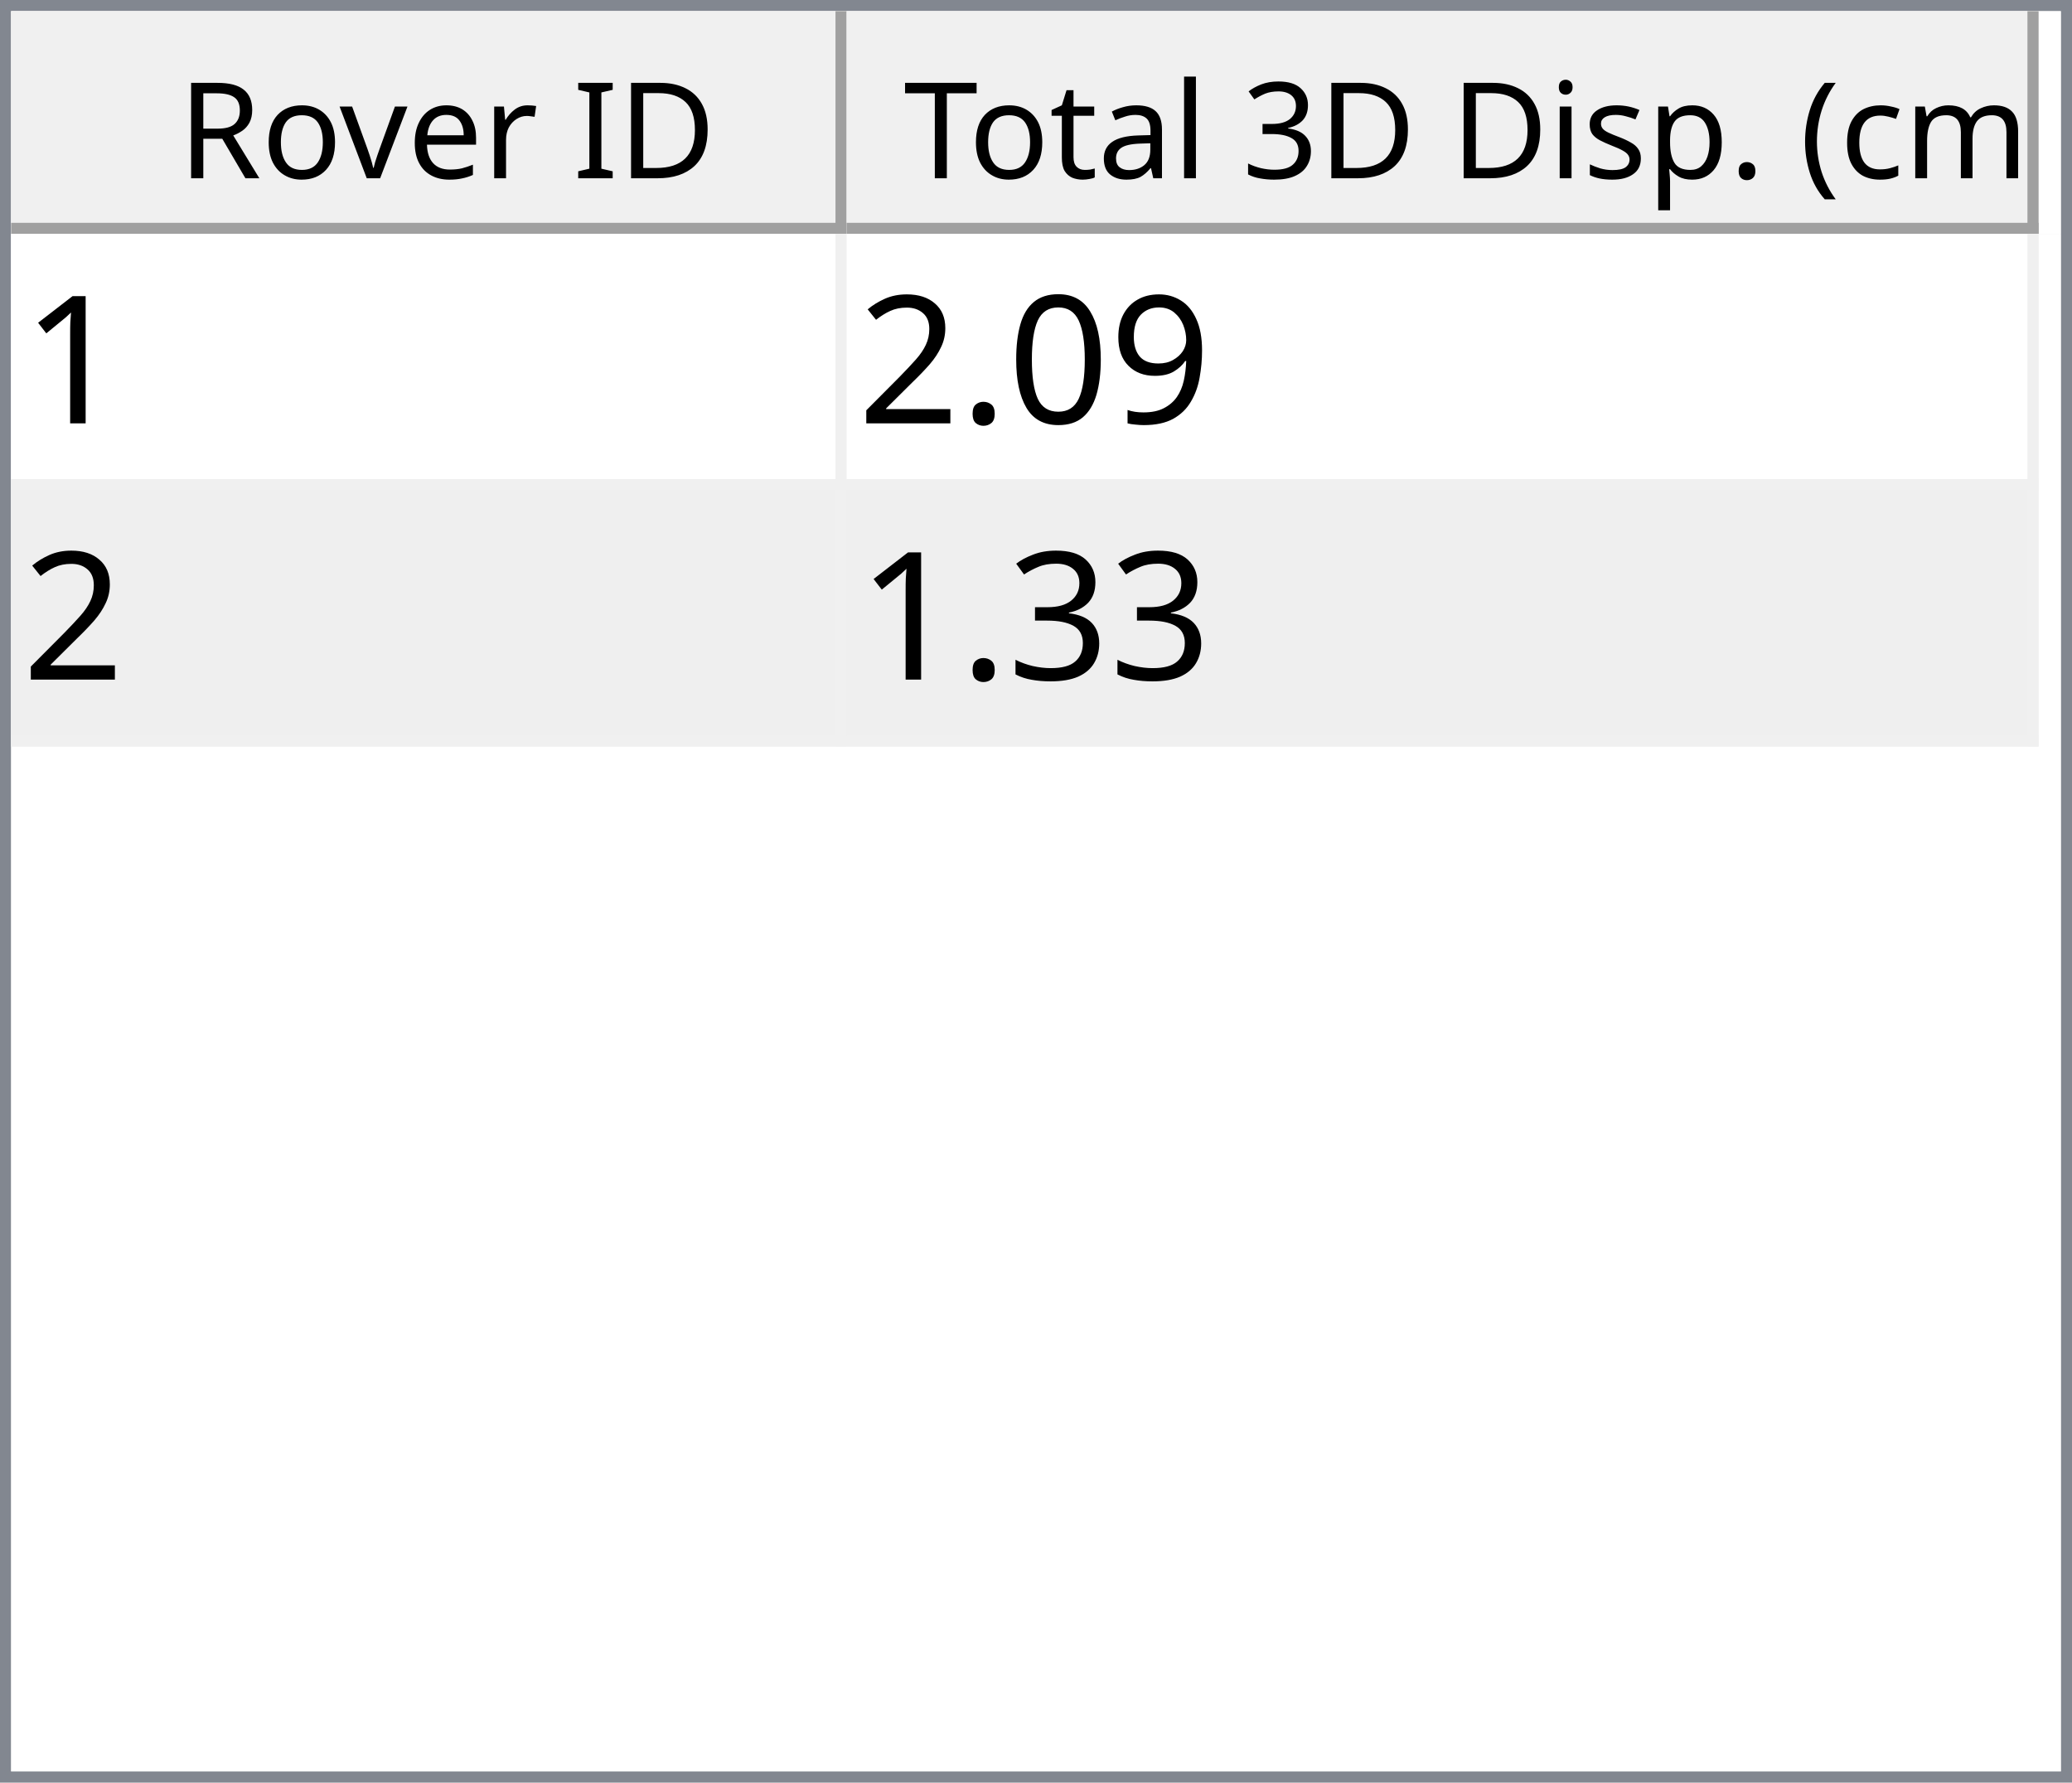
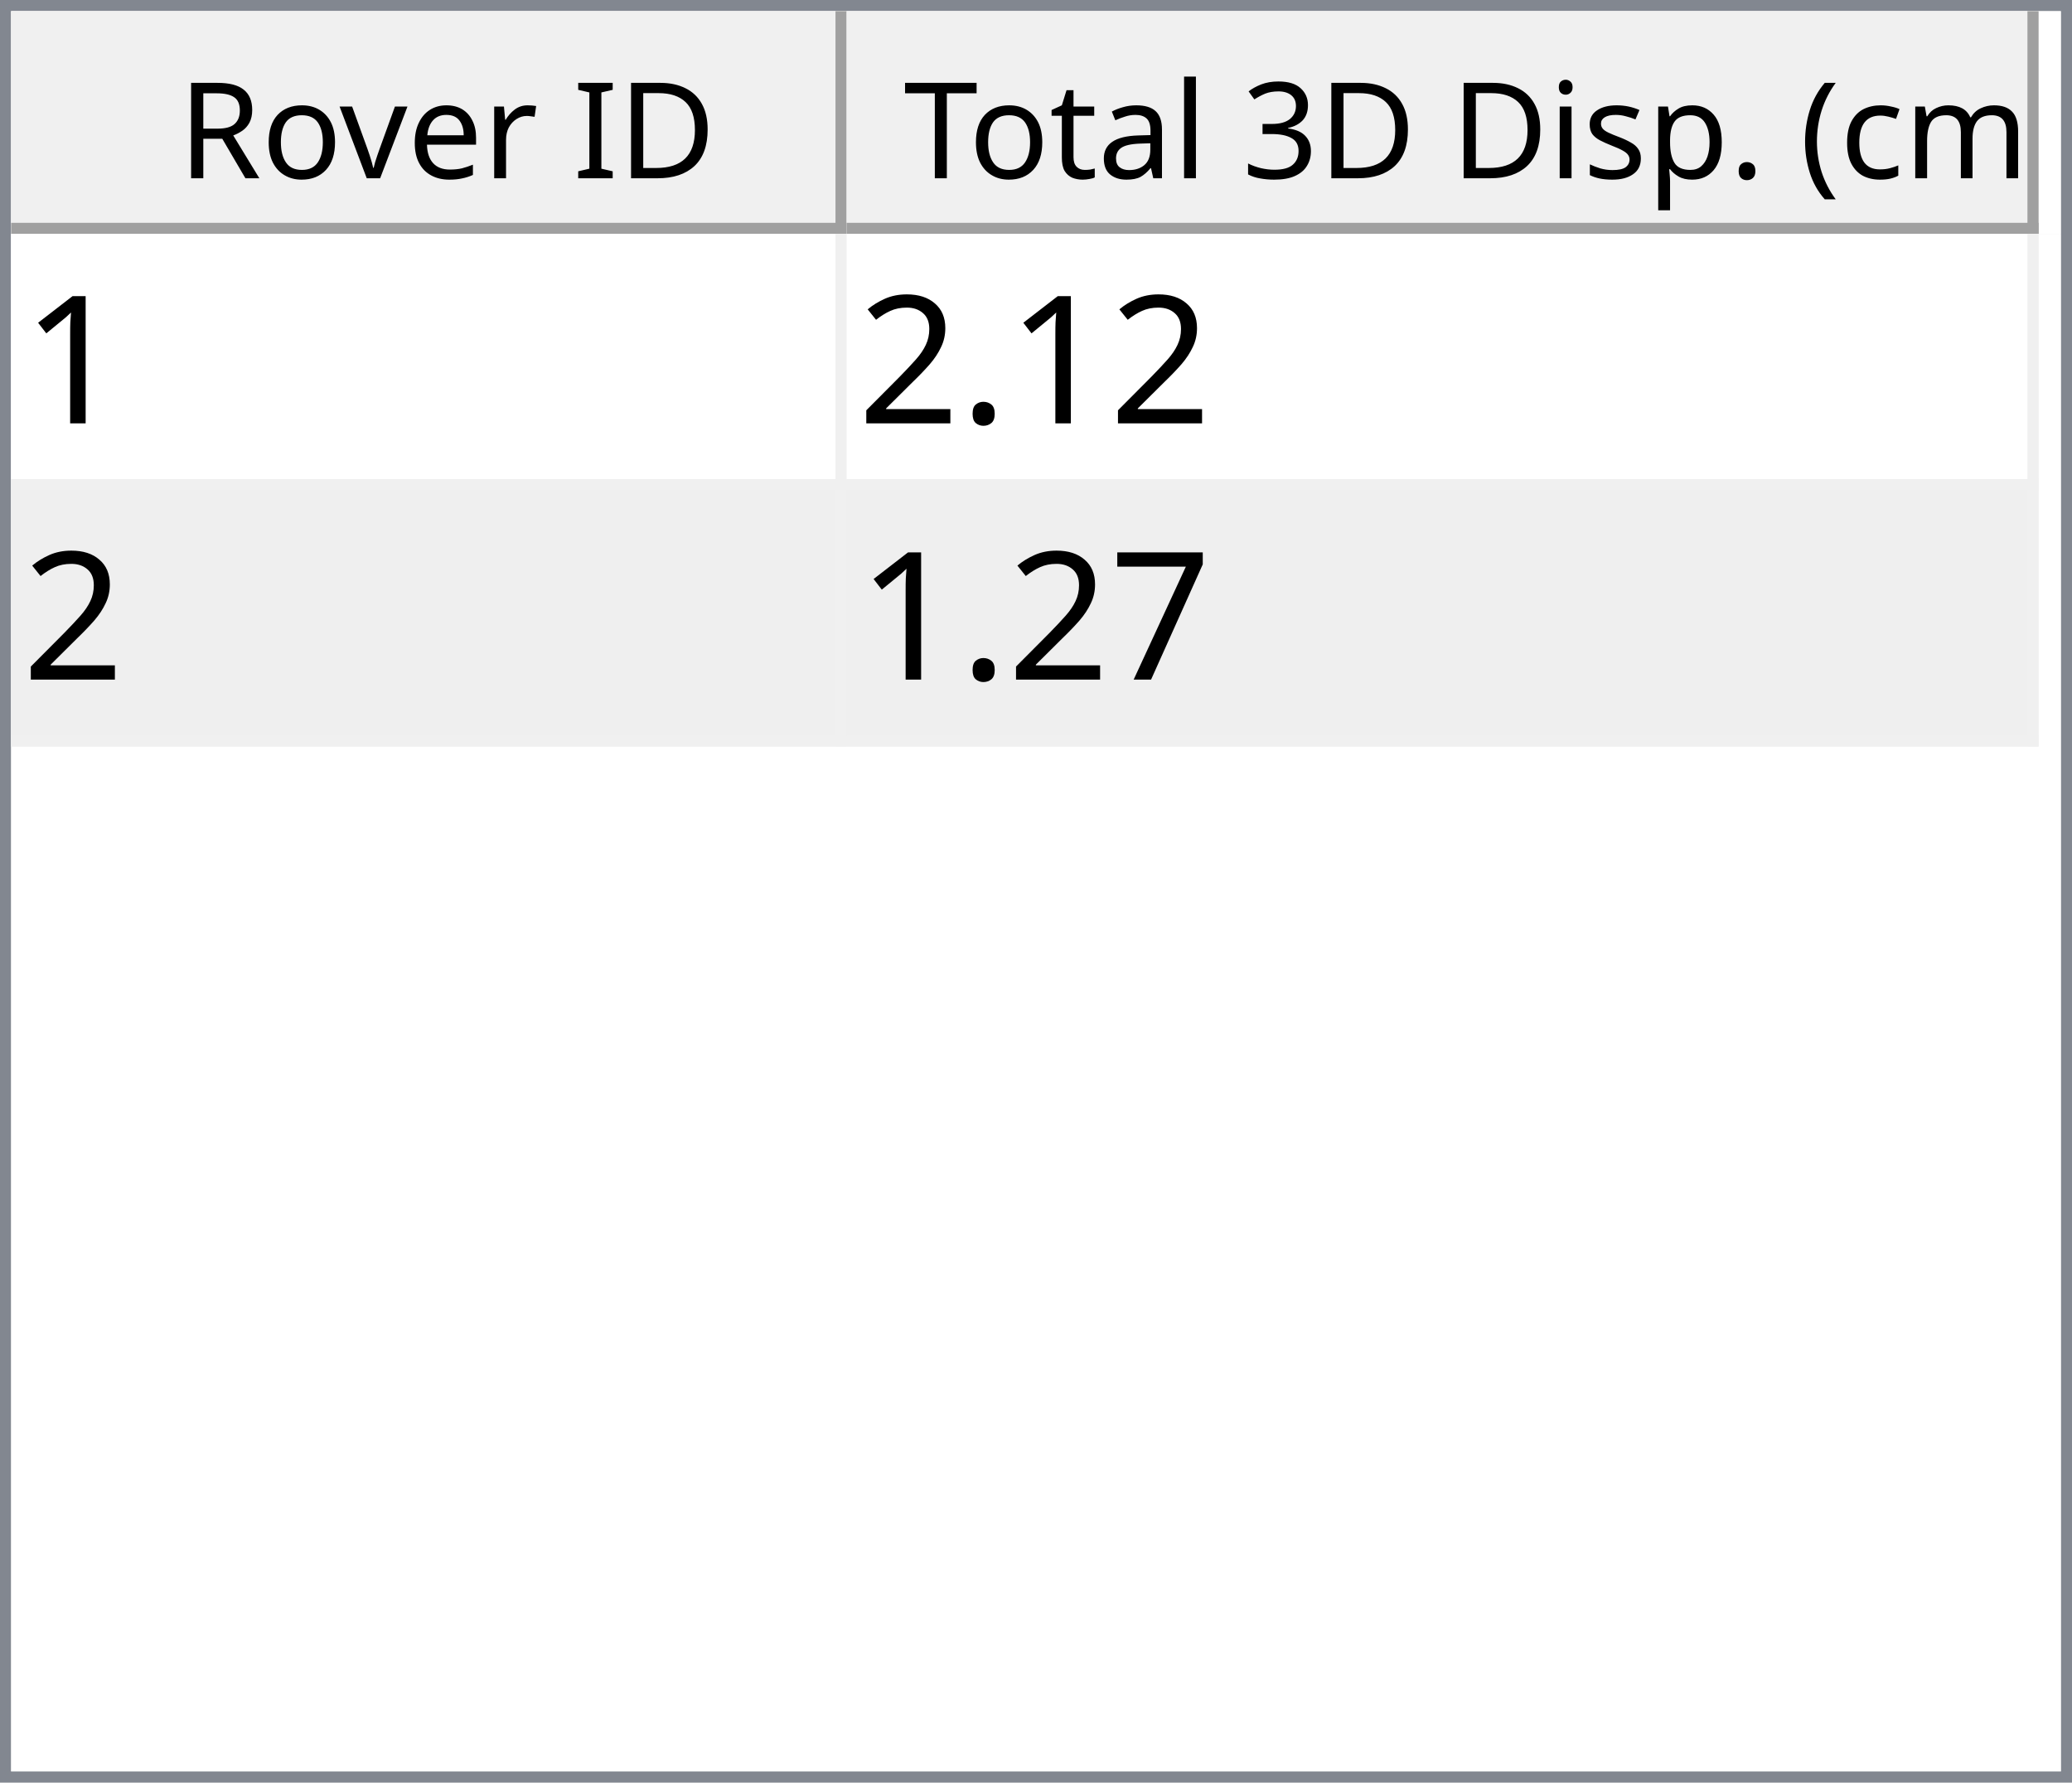
<svg xmlns="http://www.w3.org/2000/svg" style="fill-opacity:1; color-rendering:auto; color-interpolation:auto; text-rendering:auto; stroke:black; stroke-linecap:square; stroke-miterlimit:10; shape-rendering:auto; stroke-opacity:1; fill:black; stroke-dasharray:none; font-weight:normal; stroke-width:1; font-family:'Dialog'; font-style:normal; stroke-linejoin:miter; font-size:12px; stroke-dashoffset:0; image-rendering:auto;" width="186" height="160">
  <defs id="genericDefs" />
  <g>
    <defs id="defs1">
      <clipPath clipPathUnits="userSpaceOnUse" id="clipPath1">
        <path d="M0 0 L186 0 L186 160 L0 160 L0 0 Z" />
      </clipPath>
      <clipPath clipPathUnits="userSpaceOnUse" id="clipPath2">
        <path d="M0 0 L0 160 L186 160 L186 0 Z" />
      </clipPath>
      <clipPath clipPathUnits="userSpaceOnUse" id="clipPath3">
        <path d="M0 0 L0 20 L184 20 L184 0 Z" />
      </clipPath>
      <clipPath clipPathUnits="userSpaceOnUse" id="clipPath4">
        <path d="M0 0 L0 20 L75 20 L75 0 Z" />
      </clipPath>
      <clipPath clipPathUnits="userSpaceOnUse" id="clipPath5">
        <path d="M1 1 L1 19 L74 19 L74 1 Z" />
      </clipPath>
      <clipPath clipPathUnits="userSpaceOnUse" id="clipPath6">
        <path d="M0 0 L0 18 L73 18 L73 0 Z" />
      </clipPath>
      <clipPath clipPathUnits="userSpaceOnUse" id="clipPath7">
        <path d="M-0.5 -0.5 L-0.5 19.5 L74.5 19.5 L74.5 -0.5 Z" />
      </clipPath>
      <clipPath clipPathUnits="userSpaceOnUse" id="clipPath8">
        <path d="M0 0 L0 20 L107 20 L107 0 Z" />
      </clipPath>
      <clipPath clipPathUnits="userSpaceOnUse" id="clipPath9">
        <path d="M1 1 L1 19 L106 19 L106 1 Z" />
      </clipPath>
      <clipPath clipPathUnits="userSpaceOnUse" id="clipPath10">
        <path d="M0 0 L0 18 L105 18 L105 0 Z" />
      </clipPath>
      <clipPath clipPathUnits="userSpaceOnUse" id="clipPath11">
        <path d="M-0.5 -0.5 L-0.5 19.5 L106.5 19.5 L106.5 -0.5 Z" />
      </clipPath>
      <clipPath clipPathUnits="userSpaceOnUse" id="clipPath12">
        <path d="M0 0 L0 138 L184 138 L184 0 Z" />
      </clipPath>
      <clipPath clipPathUnits="userSpaceOnUse" id="clipPath13">
        <path d="M0 0 L0 46 L182 46 L182 0 Z" />
      </clipPath>
      <clipPath clipPathUnits="userSpaceOnUse" id="clipPath14">
        <path d="M-0.5 -0.5 L-0.5 45.5 L181.5 45.5 L181.5 -0.5 Z" />
      </clipPath>
      <clipPath clipPathUnits="userSpaceOnUse" id="clipPath15">
        <path d="M0 0 L0 22 L74 22 L74 0 Z" />
      </clipPath>
      <clipPath clipPathUnits="userSpaceOnUse" id="clipPath16">
        <path d="M0 0 L0 22 L106 22 L106 0 Z" />
      </clipPath>
      <font horiz-adv-x="64.551" id="font1">
        <font-face ascent="107.91" descent="25.098" units-per-em="100" style="font-style:normal; font-family:Segoe UI; font-weight:normal;" />
        <missing-glyph horiz-adv-x="64.551" d="M8.109 0 L8.109 68.266 L56.453 68.266 L56.453 0 L8.109 0 ZM15.328 7.234 L49.219 7.234 L49.219 61.031 L15.328 61.031 L15.328 7.234 Z" />
        <glyph unicode="D" horiz-adv-x="70.117" d="M9.188 0 L9.188 70.016 L28.516 70.016 Q65.531 70.016 65.531 35.891 Q65.531 19.672 55.25 9.836 Q44.969 0 27.734 0 L9.188 0 ZM17.391 62.594 L17.391 7.422 L27.828 7.422 Q41.609 7.422 49.273 14.797 Q56.938 22.172 56.938 35.688 Q56.938 62.594 28.328 62.594 L17.391 62.594 Z" />
        <glyph unicode="I" horiz-adv-x="26.611" d="M17.391 0 L9.188 0 L9.188 70.016 L17.391 70.016 L17.391 0 Z" />
        <glyph unicode=" " horiz-adv-x="27.393" d="" />
        <glyph unicode="r" horiz-adv-x="34.766" d="M34.188 41.891 Q32.078 43.5 28.125 43.5 Q23 43.5 19.555 38.672 Q16.109 33.844 16.109 25.484 L16.109 0 L8.109 0 L8.109 50 L16.109 50 L16.109 39.703 L16.312 39.703 Q18.016 44.969 21.531 47.922 Q25.047 50.875 29.391 50.875 Q32.516 50.875 34.188 50.203 L34.188 41.891 Z" />
        <glyph unicode="e" horiz-adv-x="52.295" d="M48.297 23 L12.984 23 Q13.188 14.656 17.484 10.109 Q21.781 5.562 29.297 5.562 Q37.75 5.562 44.828 11.141 L44.828 3.609 Q38.234 -1.172 27.391 -1.172 Q16.797 -1.172 10.742 5.641 Q4.688 12.453 4.688 24.812 Q4.688 36.469 11.305 43.82 Q17.922 51.172 27.734 51.172 Q37.547 51.172 42.922 44.828 Q48.297 38.484 48.297 27.203 L48.297 23 ZM40.094 29.781 Q40.047 36.719 36.75 40.578 Q33.453 44.438 27.594 44.438 Q21.922 44.438 17.969 40.383 Q14.016 36.328 13.094 29.781 L40.094 29.781 Z" />
        <glyph unicode="v" horiz-adv-x="47.9" d="M47.406 50 L27.484 0 L19.625 0 L0.688 50 L9.469 50 L22.172 13.672 Q23.578 9.672 23.922 6.688 L24.125 6.688 Q24.609 10.453 25.688 13.484 L38.969 50 L47.406 50 Z" />
        <glyph unicode="o" horiz-adv-x="58.594" d="M29 -1.172 Q17.922 -1.172 11.305 5.836 Q4.688 12.844 4.688 24.422 Q4.688 37.016 11.57 44.094 Q18.453 51.172 30.172 51.172 Q41.359 51.172 47.633 44.289 Q53.906 37.406 53.906 25.203 Q53.906 13.234 47.141 6.031 Q40.375 -1.172 29 -1.172 ZM29.594 44.438 Q21.875 44.438 17.383 39.188 Q12.891 33.938 12.891 24.703 Q12.891 15.828 17.43 10.695 Q21.969 5.562 29.594 5.562 Q37.359 5.562 41.531 10.594 Q45.703 15.625 45.703 24.906 Q45.703 34.281 41.531 39.359 Q37.359 44.438 29.594 44.438 Z" />
        <glyph unicode="R" horiz-adv-x="59.814" d="M59.375 0 L49.609 0 L37.891 19.625 Q36.281 22.359 34.766 24.289 Q33.25 26.219 31.664 27.438 Q30.078 28.656 28.25 29.219 Q26.422 29.781 24.125 29.781 L17.391 29.781 L17.391 0 L9.188 0 L9.188 70.016 L30.078 70.016 Q34.672 70.016 38.555 68.867 Q42.438 67.719 45.289 65.375 Q48.141 63.031 49.758 59.547 Q51.375 56.062 51.375 51.375 Q51.375 47.703 50.273 44.656 Q49.172 41.609 47.148 39.211 Q45.125 36.812 42.266 35.133 Q39.406 33.453 35.844 32.516 L35.844 32.328 Q37.594 31.547 38.891 30.547 Q40.188 29.547 41.359 28.18 Q42.531 26.812 43.68 25.078 Q44.828 23.344 46.234 21.047 L59.375 0 ZM17.391 62.594 L17.391 37.203 L28.516 37.203 Q31.594 37.203 34.203 38.133 Q36.812 39.062 38.719 40.797 Q40.625 42.531 41.703 45.047 Q42.781 47.562 42.781 50.688 Q42.781 56.297 39.141 59.445 Q35.5 62.594 28.609 62.594 L17.391 62.594 Z" />
        <glyph unicode=")" horiz-adv-x="30.176" d="M8.297 -15.922 L1.172 -15.922 Q16.406 2.344 16.406 26.812 Q16.406 51.469 1.078 70.016 L8.297 70.016 Q23.531 52.156 23.531 26.703 Q23.531 1.375 8.297 -15.922 Z" />
        <glyph unicode="m" horiz-adv-x="86.133" d="M79.109 0 L71.094 0 L71.094 28.719 Q71.094 37.016 68.531 40.727 Q65.969 44.438 59.906 44.438 Q54.781 44.438 51.195 39.75 Q47.609 35.062 47.609 28.516 L47.609 0 L39.594 0 L39.594 29.688 Q39.594 44.438 28.219 44.438 Q22.953 44.438 19.531 40.016 Q16.109 35.594 16.109 28.516 L16.109 0 L8.109 0 L8.109 50 L16.109 50 L16.109 42.094 L16.312 42.094 Q21.625 51.172 31.844 51.172 Q36.969 51.172 40.773 48.312 Q44.578 45.453 46 40.828 Q51.562 51.172 62.594 51.172 Q79.109 51.172 79.109 30.812 L79.109 0 Z" />
        <glyph unicode="c" horiz-adv-x="46.191" d="M42.188 2.297 Q36.422 -1.172 28.516 -1.172 Q17.828 -1.172 11.258 5.789 Q4.688 12.75 4.688 23.828 Q4.688 36.188 11.766 43.68 Q18.844 51.172 30.672 51.172 Q37.25 51.172 42.281 48.734 L42.281 40.531 Q36.719 44.438 30.375 44.438 Q22.703 44.438 17.797 38.945 Q12.891 33.453 12.891 24.516 Q12.891 15.719 17.508 10.641 Q22.125 5.562 29.891 5.562 Q36.422 5.562 42.188 9.906 L42.188 2.297 Z" />
        <glyph unicode="(" horiz-adv-x="30.176" d="M29.109 -15.922 L21.969 -15.922 Q6.844 1.375 6.844 26.703 Q6.844 52.156 21.969 70.016 L29.203 70.016 Q13.875 51.469 13.875 26.812 Q13.875 2.344 29.109 -15.922 Z" />
        <glyph unicode="." horiz-adv-x="21.68" d="M10.891 -1.078 Q8.641 -1.078 7.055 0.539 Q5.469 2.156 5.469 4.391 Q5.469 6.641 7.055 8.273 Q8.641 9.906 10.891 9.906 Q13.188 9.906 14.797 8.273 Q16.406 6.641 16.406 4.391 Q16.406 2.156 14.797 0.539 Q13.188 -1.078 10.891 -1.078 Z" />
        <glyph unicode="p" horiz-adv-x="58.789" d="M16.312 7.234 L16.109 7.234 L16.109 -23 L8.109 -23 L8.109 50 L16.109 50 L16.109 41.219 L16.312 41.219 Q22.219 51.172 33.594 51.172 Q43.266 51.172 48.688 44.461 Q54.109 37.75 54.109 26.469 Q54.109 13.922 48 6.375 Q41.891 -1.172 31.297 -1.172 Q21.578 -1.172 16.312 7.234 ZM16.109 27.391 L16.109 20.406 Q16.109 14.203 20.141 9.883 Q24.172 5.562 30.375 5.562 Q37.641 5.562 41.773 11.133 Q45.906 16.703 45.906 26.609 Q45.906 34.969 42.047 39.703 Q38.188 44.438 31.594 44.438 Q24.609 44.438 20.359 39.578 Q16.109 34.719 16.109 27.391 Z" />
        <glyph unicode="s" horiz-adv-x="42.432" d="M5.078 1.812 L5.078 10.406 Q11.625 5.562 19.484 5.562 Q30.031 5.562 30.031 12.594 Q30.031 14.594 29.125 15.992 Q28.219 17.391 26.68 18.461 Q25.141 19.531 23.07 20.383 Q21 21.234 18.609 22.172 Q15.281 23.484 12.766 24.828 Q10.25 26.172 8.57 27.859 Q6.891 29.547 6.031 31.695 Q5.172 33.844 5.172 36.719 Q5.172 40.234 6.789 42.945 Q8.406 45.656 11.086 47.484 Q13.766 49.312 17.211 50.242 Q20.656 51.172 24.312 51.172 Q30.812 51.172 35.938 48.922 L35.938 40.828 Q30.422 44.438 23.25 44.438 Q21 44.438 19.195 43.922 Q17.391 43.406 16.094 42.477 Q14.797 41.547 14.086 40.258 Q13.375 38.969 13.375 37.406 Q13.375 35.453 14.086 34.133 Q14.797 32.812 16.164 31.789 Q17.531 30.766 19.484 29.938 Q21.438 29.109 23.922 28.125 Q27.25 26.859 29.883 25.516 Q32.516 24.172 34.375 22.484 Q36.234 20.797 37.234 18.602 Q38.234 16.406 38.234 13.375 Q38.234 9.672 36.602 6.938 Q34.969 4.203 32.234 2.398 Q29.5 0.594 25.93 -0.289 Q22.359 -1.172 18.453 -1.172 Q10.75 -1.172 5.078 1.812 Z" />
        <glyph unicode="i" horiz-adv-x="24.219" d="M12.203 62.703 Q10.062 62.703 8.547 64.164 Q7.031 65.625 7.031 67.875 Q7.031 70.125 8.547 71.609 Q10.062 73.094 12.203 73.094 Q14.406 73.094 15.945 71.609 Q17.484 70.125 17.484 67.875 Q17.484 65.719 15.945 64.211 Q14.406 62.703 12.203 62.703 ZM16.109 0 L8.109 0 L8.109 50 L16.109 50 L16.109 0 Z" />
        <glyph unicode="3" horiz-adv-x="53.906" d="M46.531 19.828 Q46.531 15.094 44.75 11.211 Q42.969 7.328 39.719 4.57 Q36.469 1.812 31.93 0.297 Q27.391 -1.219 21.922 -1.219 Q11.922 -1.219 6 2.594 L6 11.188 Q13.094 5.609 22.219 5.609 Q25.875 5.609 28.828 6.539 Q31.781 7.469 33.906 9.227 Q36.031 10.984 37.18 13.477 Q38.328 15.969 38.328 19.094 Q38.328 32.812 18.797 32.812 L12.984 32.812 L12.984 39.594 L18.5 39.594 Q35.797 39.594 35.797 52.484 Q35.797 64.406 22.609 64.406 Q15.188 64.406 8.688 59.422 L8.688 67.188 Q15.375 71.188 24.609 71.188 Q29 71.188 32.57 69.969 Q36.141 68.75 38.68 66.555 Q41.219 64.359 42.609 61.281 Q44 58.203 44 54.5 Q44 40.672 30.031 36.719 L30.031 36.531 Q33.594 36.141 36.625 34.797 Q39.656 33.453 41.852 31.305 Q44.047 29.156 45.289 26.25 Q46.531 23.344 46.531 19.828 Z" />
        <glyph unicode="l" horiz-adv-x="24.219" d="M16.109 0 L8.109 0 L8.109 74.031 L16.109 74.031 L16.109 0 Z" />
        <glyph unicode="a" horiz-adv-x="50.879" d="M43.891 0 L35.891 0 L35.891 7.812 L35.688 7.812 Q30.469 -1.172 20.312 -1.172 Q12.844 -1.172 8.617 2.781 Q4.391 6.734 4.391 13.281 Q4.391 27.297 20.906 29.594 L35.891 31.688 Q35.891 44.438 25.594 44.438 Q16.547 44.438 9.281 38.281 L9.281 46.484 Q16.656 51.172 26.266 51.172 Q43.891 51.172 43.891 32.516 L43.891 0 ZM35.891 25.297 L23.828 23.641 Q18.266 22.859 15.43 20.875 Q12.594 18.891 12.594 13.875 Q12.594 10.203 15.211 7.883 Q17.828 5.562 22.172 5.562 Q28.125 5.562 32.008 9.742 Q35.891 13.922 35.891 20.312 L35.891 25.297 Z" />
        <glyph unicode="t" horiz-adv-x="33.887" d="M31.297 0.484 Q28.469 -1.078 23.828 -1.078 Q10.688 -1.078 10.688 13.578 L10.688 43.172 L2.094 43.172 L2.094 50 L10.688 50 L10.688 62.203 L18.703 64.797 L18.703 50 L31.297 50 L31.297 43.172 L18.703 43.172 L18.703 14.984 Q18.703 9.969 20.414 7.82 Q22.125 5.672 26.078 5.672 Q29.109 5.672 31.297 7.328 L31.297 0.484 Z" />
        <glyph unicode="T" horiz-adv-x="52.393" d="M50.594 62.594 L30.375 62.594 L30.375 0 L22.172 0 L22.172 62.594 L2 62.594 L2 70.016 L50.594 70.016 L50.594 62.594 Z" />
      </font>
      <font horiz-adv-x="75.0" id="font2">
        <font-face ascent="100.537" descent="21.973" units-per-em="100" style="font-style:normal; font-family:sans-serif; font-weight:normal;" />
        <missing-glyph horiz-adv-x="75.0" d="M12.5 0 L12.5 62.5 L62.5 62.5 L62.5 0 L12.5 0 ZM14.062 1.562 L60.938 1.562 L60.938 60.938 L14.062 60.938 L14.062 1.562 Z" />
        <glyph unicode="1" horiz-adv-x="55.615" d="M37.25 0 L28.469 0 L28.469 56 Q25.297 52.984 20.141 49.953 Q14.984 46.922 10.891 45.406 L10.891 53.906 Q18.266 57.375 23.781 62.305 Q29.297 67.234 31.594 71.875 L37.25 71.875 L37.25 0 Z" />
-         <glyph unicode="9" horiz-adv-x="55.615" d="M5.469 16.547 L13.922 17.328 Q14.984 11.375 18.016 8.688 Q21.047 6 25.781 6 Q29.828 6 32.883 7.859 Q35.938 9.719 37.891 12.82 Q39.844 15.922 41.164 21.195 Q42.484 26.469 42.484 31.938 Q42.484 32.516 42.438 33.688 Q39.797 29.5 35.234 26.883 Q30.672 24.266 25.344 24.266 Q16.453 24.266 10.305 30.711 Q4.156 37.156 4.156 47.703 Q4.156 58.594 10.578 65.234 Q17 71.875 26.656 71.875 Q33.641 71.875 39.43 68.117 Q45.219 64.359 48.219 57.398 Q51.219 50.438 51.219 37.25 Q51.219 23.531 48.242 15.406 Q45.266 7.281 39.383 3.031 Q33.5 -1.219 25.594 -1.219 Q17.188 -1.219 11.867 3.445 Q6.547 8.109 5.469 16.547 ZM41.453 48.141 Q41.453 55.719 37.43 60.156 Q33.406 64.594 27.734 64.594 Q21.875 64.594 17.531 59.812 Q13.188 55.031 13.188 47.406 Q13.188 40.578 17.312 36.305 Q21.438 32.031 27.484 32.031 Q33.594 32.031 37.523 36.305 Q41.453 40.578 41.453 48.141 Z" />
-         <glyph unicode="0" horiz-adv-x="55.615" d="M4.156 35.297 Q4.156 48 6.766 55.742 Q9.375 63.484 14.523 67.68 Q19.672 71.875 27.484 71.875 Q33.25 71.875 37.594 69.555 Q41.938 67.234 44.773 62.867 Q47.609 58.5 49.219 52.227 Q50.828 45.953 50.828 35.297 Q50.828 22.703 48.242 14.969 Q45.656 7.234 40.508 3.008 Q35.359 -1.219 27.484 -1.219 Q17.141 -1.219 11.234 6.203 Q4.156 15.141 4.156 35.297 ZM13.188 35.297 Q13.188 17.672 17.312 11.836 Q21.438 6 27.484 6 Q33.547 6 37.672 11.859 Q41.797 17.719 41.797 35.297 Q41.797 52.984 37.672 58.789 Q33.547 64.594 27.391 64.594 Q21.344 64.594 17.719 59.469 Q13.188 52.938 13.188 35.297 Z" />
        <glyph unicode="." horiz-adv-x="27.783" d="M9.078 0 L9.078 10.016 L19.094 10.016 L19.094 0 L9.078 0 Z" />
        <glyph unicode="2" horiz-adv-x="55.615" d="M50.344 8.453 L50.344 0 L3.031 0 Q2.938 3.172 4.047 6.109 Q5.859 10.938 9.836 15.625 Q13.812 20.312 21.344 26.469 Q33.016 36.031 37.117 41.625 Q41.219 47.219 41.219 52.203 Q41.219 57.422 37.477 61.008 Q33.734 64.594 27.734 64.594 Q21.391 64.594 17.578 60.789 Q13.766 56.984 13.719 50.25 L4.688 51.172 Q5.609 61.281 11.664 66.578 Q17.719 71.875 27.938 71.875 Q38.234 71.875 44.242 66.164 Q50.25 60.453 50.25 52 Q50.25 47.703 48.492 43.555 Q46.734 39.406 42.656 34.812 Q38.578 30.219 29.109 22.219 Q21.188 15.578 18.945 13.211 Q16.703 10.844 15.234 8.453 L50.344 8.453 Z" />
-         <glyph unicode="3" horiz-adv-x="55.615" d="M4.203 18.891 L12.984 20.062 Q14.5 12.594 18.141 9.297 Q21.781 6 27 6 Q33.203 6 37.477 10.297 Q41.75 14.594 41.75 20.953 Q41.75 27 37.797 30.93 Q33.844 34.859 27.734 34.859 Q25.25 34.859 21.531 33.891 L22.516 41.609 Q23.391 41.5 23.922 41.5 Q29.547 41.5 34.039 44.43 Q38.531 47.359 38.531 53.469 Q38.531 58.297 35.258 61.477 Q31.984 64.656 26.812 64.656 Q21.688 64.656 18.266 61.43 Q14.844 58.203 13.875 51.766 L5.078 53.328 Q6.688 62.156 12.398 67.016 Q18.109 71.875 26.609 71.875 Q32.469 71.875 37.398 69.359 Q42.328 66.844 44.945 62.5 Q47.562 58.156 47.562 53.266 Q47.562 48.641 45.07 44.828 Q42.578 41.016 37.703 38.766 Q44.047 37.312 47.562 32.695 Q51.078 28.078 51.078 21.141 Q51.078 11.766 44.242 5.25 Q37.406 -1.266 26.953 -1.266 Q17.531 -1.266 11.305 4.352 Q5.078 9.969 4.203 18.891 Z" />
+         <glyph unicode="7" horiz-adv-x="55.615" d="M4.734 62.203 L4.734 70.656 L51.078 70.656 L51.078 63.812 Q44.234 56.547 37.523 44.484 Q30.812 32.422 27.156 19.672 Q24.516 10.688 23.781 0 L14.75 0 Q14.891 8.453 18.062 20.414 Q21.234 32.375 27.172 43.484 Q33.109 54.594 39.797 62.203 L4.734 62.203 Z" />
      </font>
    </defs>
    <g style="fill:white; stroke:white;">
      <rect x="0" y="0" width="186" style="clip-path:url(#clipPath1); stroke:none;" height="160" />
    </g>
    <g style="fill:white; text-rendering:optimizeSpeed; color-rendering:optimizeSpeed; image-rendering:optimizeSpeed; shape-rendering:crispEdges; stroke:white; color-interpolation:sRGB;">
      <rect x="0" width="186" height="160" y="0" style="stroke:none;" />
      <path style="stroke:none;" d="M0 160 L186 160 L186 0 L0 0 Z" />
    </g>
    <g style="fill:rgb(240,240,240); font-family:'Segoe UI'; stroke:rgb(240,240,240);">
      <rect x="0" y="0" width="186" style="clip-path:url(#clipPath2); stroke:none;" height="160" />
    </g>
    <g style="fill:rgb(130,135,144); font-family:'Segoe UI'; stroke:rgb(130,135,144);">
      <path d="M0 0 L186 0 L186 160 L0 160 L0 0 ZM1 1 L185 1 L185 159 L1 159 L1 1 Z" style="fill-rule:evenodd; clip-path:url(#clipPath2); stroke:none;" />
    </g>
    <g style="fill:white; font-family:'Segoe UI'; stroke:white;" transform="translate(1,1)">
      <rect x="0" y="0" width="184" style="clip-path:url(#clipPath3); stroke:none;" height="20" />
    </g>
    <g style="fill:rgb(240,240,240); font-family:'Segoe UI'; stroke:rgb(240,240,240);" transform="translate(1,1)">
      <rect x="0" y="0" width="75" style="clip-path:url(#clipPath4); stroke:none;" height="20" />
    </g>
    <g style="font-family:'Segoe UI';" transform="translate(2,2)">
      <text x="14" xml:space="preserve" y="14" style="clip-path:url(#clipPath6); stroke:none;">Rover ID</text>
    </g>
    <g style="fill:rgb(160,160,160); font-family:'Segoe UI'; stroke:rgb(160,160,160); stroke-linejoin:bevel;" transform="translate(1.5,1.5)">
      <line x1="74" x2="74" y1="0" style="fill:none; clip-path:url(#clipPath7);" y2="19" />
    </g>
    <g style="fill:rgb(160,160,160); font-family:'Segoe UI'; stroke:rgb(160,160,160); stroke-linejoin:bevel;" transform="matrix(1,0,0,1,1,1) translate(0.5,0.5)">
      <line x1="0" x2="74" y1="19" style="fill:none; clip-path:url(#clipPath7);" y2="19" />
    </g>
    <g style="fill:rgb(240,240,240); font-family:'Segoe UI'; stroke:rgb(240,240,240);" transform="translate(76,1)">
      <rect x="0" y="0" width="107" style="clip-path:url(#clipPath8); stroke:none;" height="20" />
    </g>
    <g style="font-family:'Segoe UI';" transform="translate(77,2)">
      <text x="1" xml:space="preserve" y="14" style="clip-path:url(#clipPath10); stroke:none;"> Total 3D Disp. (cm)</text>
    </g>
    <g style="fill:rgb(160,160,160); font-family:'Segoe UI'; stroke:rgb(160,160,160); stroke-linejoin:bevel;" transform="translate(76.5,1.5)">
      <line x1="106" x2="106" y1="0" style="fill:none; clip-path:url(#clipPath11);" y2="19" />
    </g>
    <g style="fill:rgb(160,160,160); font-family:'Segoe UI'; stroke:rgb(160,160,160); stroke-linejoin:bevel;" transform="matrix(1,0,0,1,76,1) translate(0.5,0.5)">
      <line x1="0" x2="106" y1="19" style="fill:none; clip-path:url(#clipPath11);" y2="19" />
    </g>
    <g style="fill:white; font-family:'Segoe UI'; stroke:white;" transform="translate(1,21)">
      <rect x="0" y="0" width="184" style="clip-path:url(#clipPath12); stroke:none;" height="138" />
    </g>
    <g style="fill:rgb(240,240,240); font-size:16px; font-family:sans-serif; stroke:rgb(240,240,240);" transform="translate(1,21)">
      <rect x="0" y="0" width="182" style="clip-path:url(#clipPath13); stroke:none;" height="46" />
      <line transform="translate(0.5,0.5)" x1="0" x2="181" y1="22" style="clip-path:url(#clipPath14); fill:none; stroke-linejoin:bevel;" y2="22" />
    </g>
    <g transform="matrix(1,0,0,1,1,21) translate(0.5,0.5)" style="fill:rgb(240,240,240); font-size:16px; font-family:sans-serif; stroke:rgb(240,240,240); stroke-linejoin:bevel;">
      <line x1="0" x2="181" y1="45" style="fill:none; clip-path:url(#clipPath14);" y2="45" />
    </g>
    <g transform="matrix(1,0,0,1,1,21) translate(0.5,0.5)" style="fill:rgb(240,240,240); font-size:16px; font-family:sans-serif; stroke:rgb(240,240,240); stroke-linejoin:bevel;">
      <line x1="74" x2="74" y1="0" style="fill:none; clip-path:url(#clipPath14);" y2="45" />
    </g>
    <g transform="matrix(1,0,0,1,1,21) translate(0.5,0.5)" style="fill:rgb(240,240,240); font-size:16px; font-family:sans-serif; stroke:rgb(240,240,240); stroke-linejoin:bevel;">
      <line x1="181" x2="181" y1="0" style="fill:none; clip-path:url(#clipPath14);" y2="45" />
    </g>
    <g style="fill:white; font-size:16px; font-family:sans-serif; stroke:white;" transform="matrix(1,0,0,1,1,21)">
      <rect x="0" y="0" width="74" style="clip-path:url(#clipPath15); stroke:none;" height="22" />
      <text x="1" y="17" style="fill:black; clip-path:url(#clipPath15); stroke:none;" xml:space="preserve">1</text>
    </g>
    <g style="fill:white; font-size:16px; font-family:sans-serif; stroke:white;" transform="matrix(1,0,0,1,1,21) translate(75,0)">
      <rect x="0" y="0" width="106" style="clip-path:url(#clipPath16); stroke:none;" height="22" />
-       <text x="1" y="17" style="fill:black; clip-path:url(#clipPath16); stroke:none;" xml:space="preserve">2.09</text>
+       <text x="1" y="17" style="fill:black; clip-path:url(#clipPath16); stroke:none;" xml:space="preserve">2.12</text>
    </g>
    <g style="fill:rgb(239,239,239); font-size:16px; font-family:sans-serif; stroke:rgb(239,239,239);" transform="matrix(1,0,0,1,1,21) translate(0,23)">
      <rect x="0" y="0" width="74" style="clip-path:url(#clipPath15); stroke:none;" height="22" />
      <text x="1" y="17" style="fill:black; clip-path:url(#clipPath15); stroke:none;" xml:space="preserve">2</text>
    </g>
    <g style="fill:rgb(239,239,239); font-size:16px; font-family:sans-serif; stroke:rgb(239,239,239);" transform="matrix(1,0,0,1,1,21) translate(75,23)">
      <rect x="0" y="0" width="106" style="clip-path:url(#clipPath16); stroke:none;" height="22" />
-       <text x="1" y="17" style="fill:black; clip-path:url(#clipPath16); stroke:none;" xml:space="preserve">1.33</text>
+       <text x="1" y="17" style="fill:black; clip-path:url(#clipPath16); stroke:none;" xml:space="preserve">1.27</text>
    </g>
  </g>
</svg>
